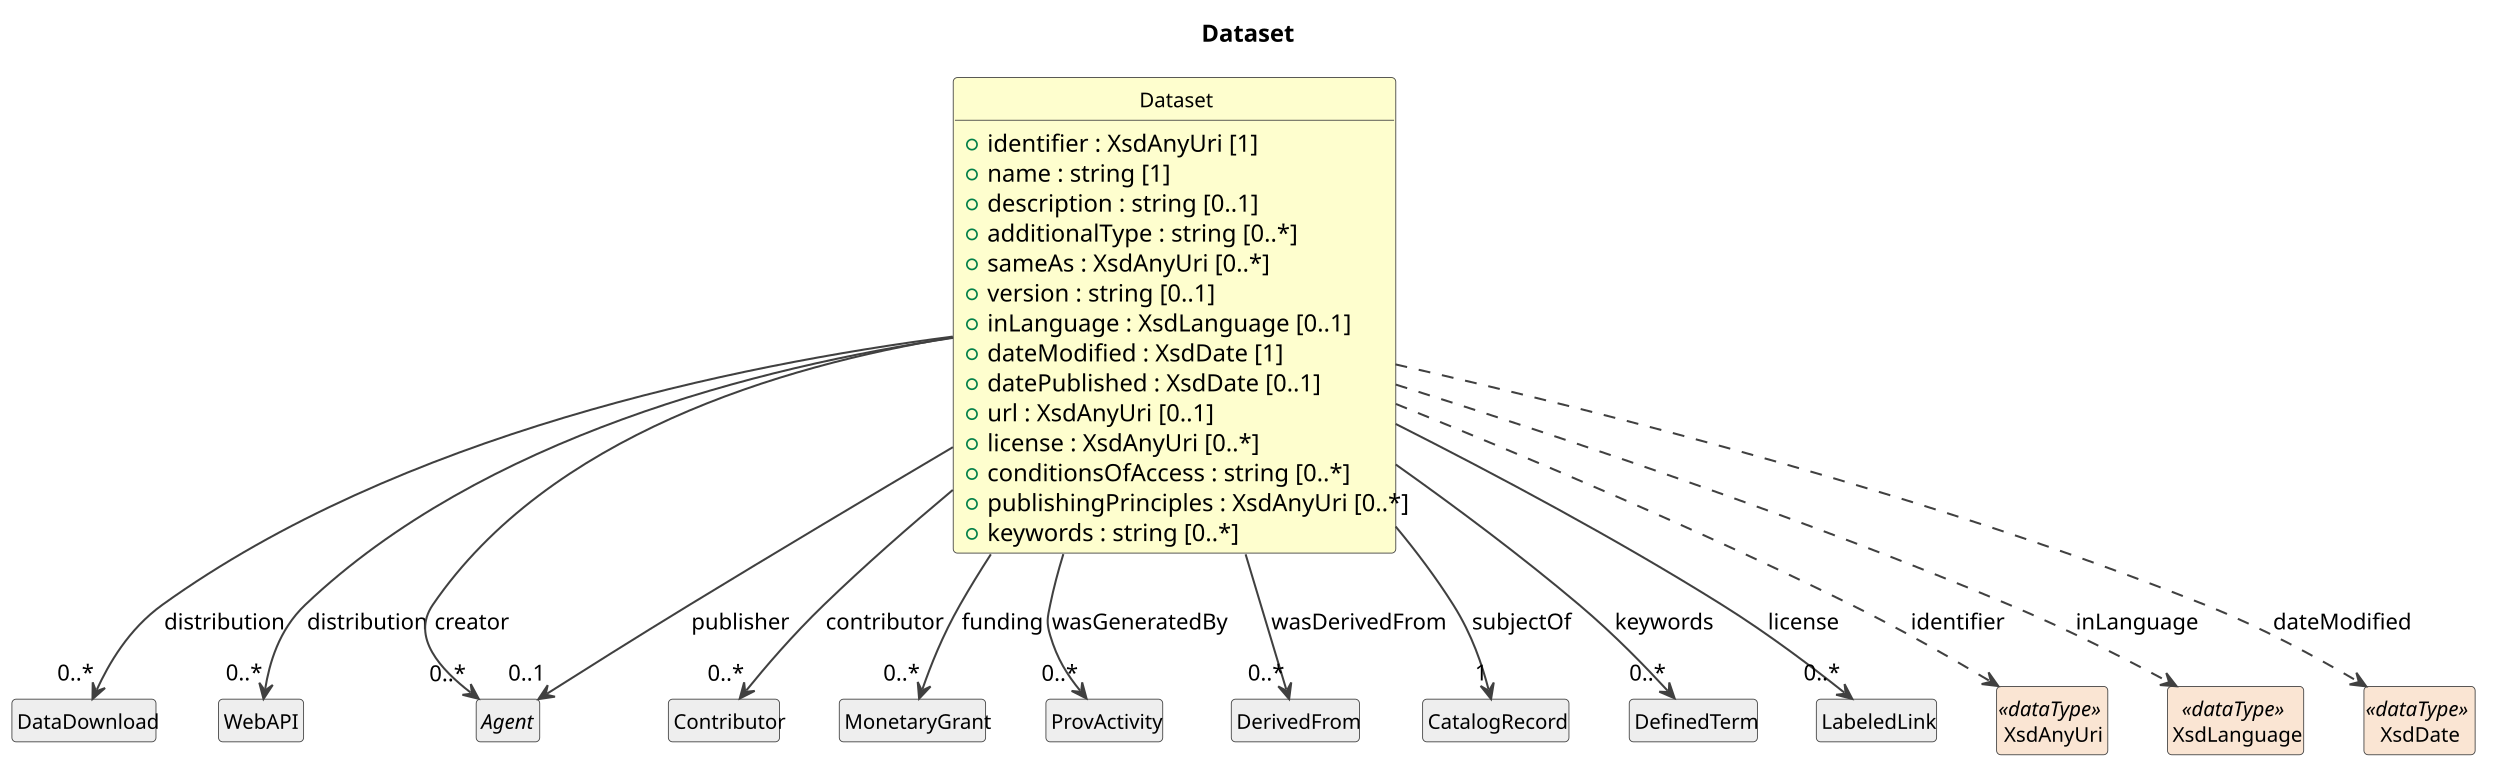
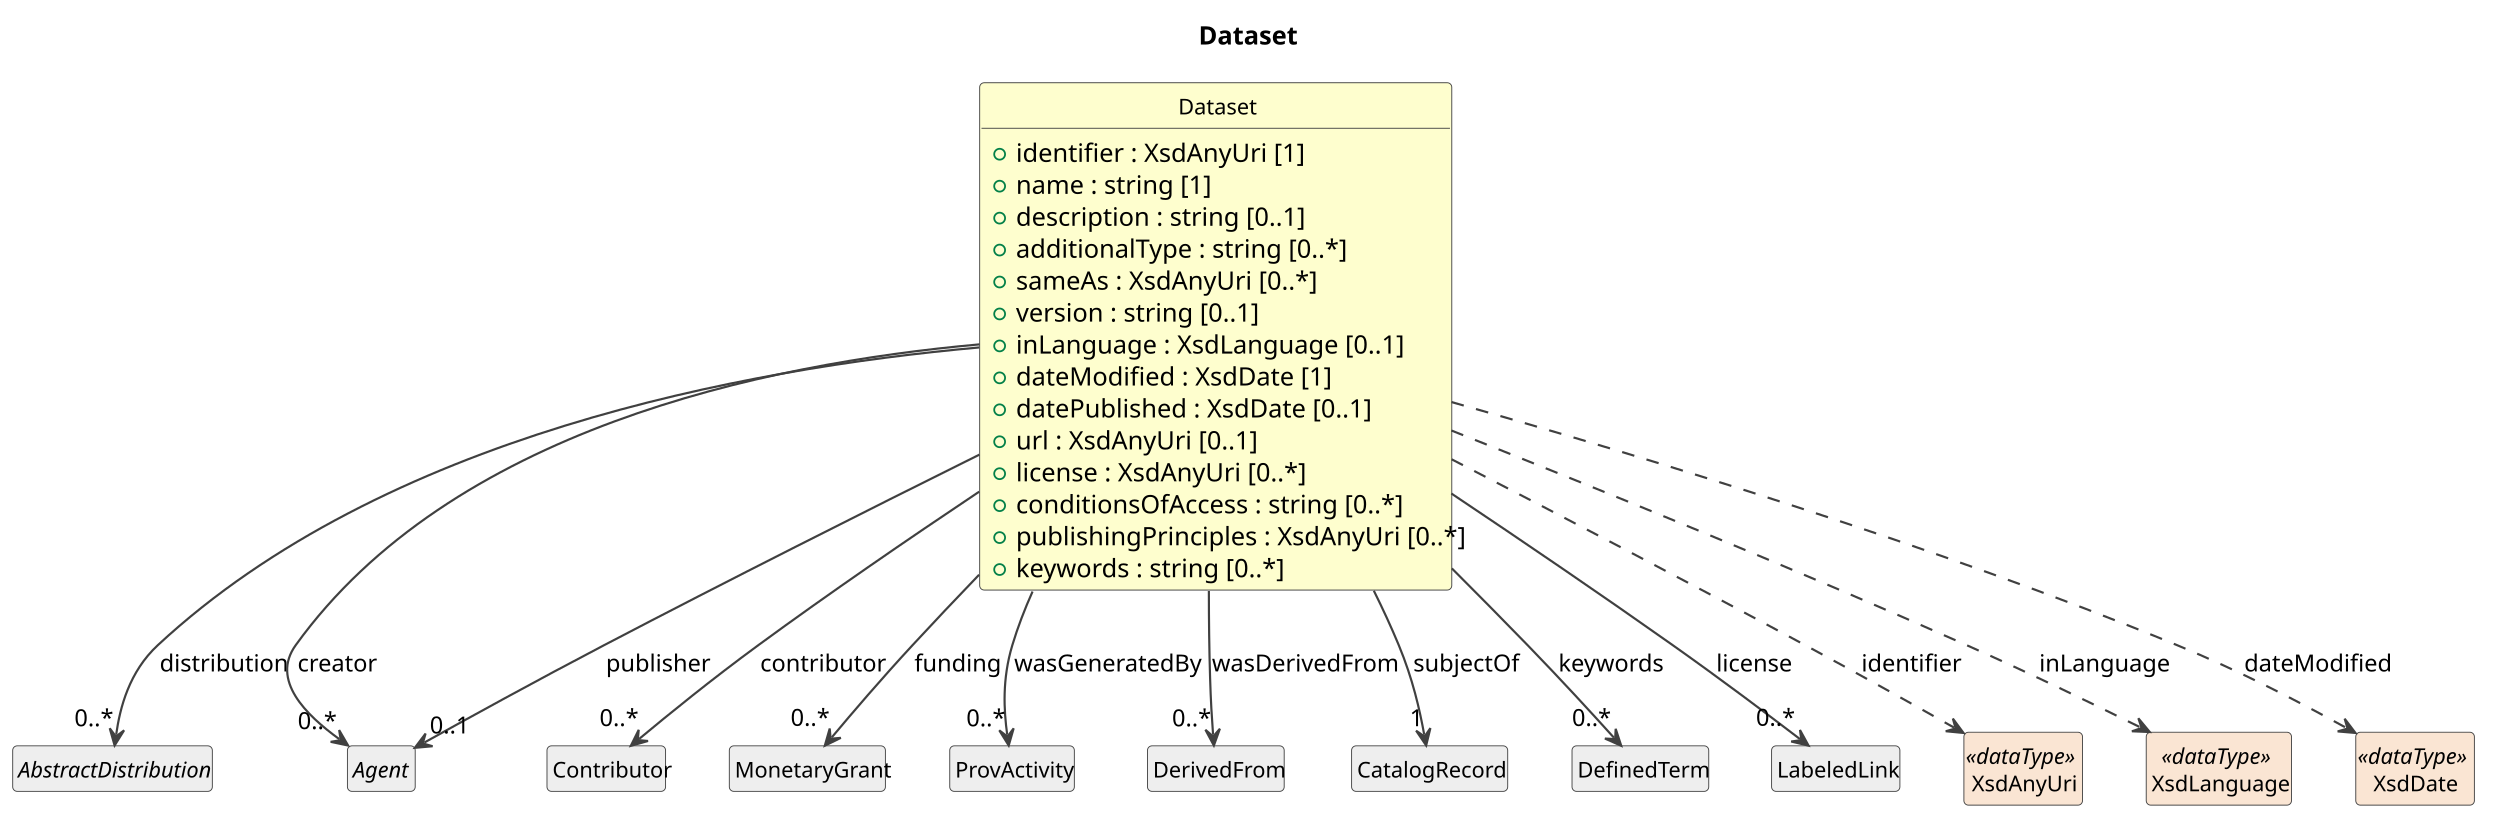
- <svg xmlns="http://www.w3.org/2000/svg" contentStyleType="text/css" data-diagram-type="CLASS" height="457px" preserveAspectRatio="none" style="width:1470px;height:457px;background:#FFFFFF;" version="1.1" viewBox="0 0 1470 457" width="1470px" zoomAndPan="magnify">
+ <svg xmlns="http://www.w3.org/2000/svg" contentStyleType="text/css" data-diagram-type="CLASS" height="457px" preserveAspectRatio="none" style="width:1378px;height:457px;background:#FFFFFF;" version="1.1" viewBox="0 0 1378 457" width="1378px" zoomAndPan="magnify">
  <defs />
  <g>
    <g class="title" data-source-line="1">
-       <text fill="#000000" font-family="sans-serif" font-size="14" font-weight="700" lengthAdjust="spacing" textLength="50.579" x="706.401" y="24.533">Dataset</text>
+       <text fill="#000000" font-family="sans-serif" font-size="14" font-weight="700" lengthAdjust="spacing" textLength="50.579" x="660.651" y="24.533">Dataset</text>
    </g>
    <g class="entity" data-qualified-name="Dataset" data-source-line="12" id="ent0002">
-       <rect fill="#FEFECE" height="279.625" rx="2.5" ry="2.5" style="stroke:#404040;stroke-width:0.5;" width="260.22" x="560.5" y="45.609" />
-       <text fill="#000000" font-family="sans-serif" font-size="12" lengthAdjust="spacing" textLength="41.355" x="669.932" y="63.066">Dataset</text>
-       <line style="stroke:#404040;stroke-width:0.5;" x1="561.5" x2="819.72" y1="70.703" y2="70.703" />
+       <rect fill="#FEFECE" height="279.625" rx="2.5" ry="2.5" style="stroke:#404040;stroke-width:0.5;" width="260.22" x="540" y="45.609" />
+       <text fill="#000000" font-family="sans-serif" font-size="12" lengthAdjust="spacing" textLength="41.355" x="649.432" y="63.066">Dataset</text>
+       <line style="stroke:#404040;stroke-width:0.5;" x1="541" x2="799.22" y1="70.703" y2="70.703" />
      <g data-visibility-modifier="PUBLIC_FIELD">
-         <ellipse cx="571.5" cy="85.008" fill="none" rx="3" ry="3" style="stroke:#038048;stroke-width:1;" />
+         <ellipse cx="551" cy="85.008" fill="none" rx="3" ry="3" style="stroke:#038048;stroke-width:1;" />
      </g>
-       <text fill="#000000" font-family="sans-serif" font-size="14" lengthAdjust="spacing" textLength="150.172" x="580.5" y="89.236">identifier : XsdAnyUri [1]</text>
+       <text fill="#000000" font-family="sans-serif" font-size="14" lengthAdjust="spacing" textLength="150.172" x="560" y="89.236">identifier : XsdAnyUri [1]</text>
      <g data-visibility-modifier="PUBLIC_FIELD">
-         <ellipse cx="571.5" cy="102.617" fill="none" rx="3" ry="3" style="stroke:#038048;stroke-width:1;" />
+         <ellipse cx="551" cy="102.617" fill="none" rx="3" ry="3" style="stroke:#038048;stroke-width:1;" />
      </g>
-       <text fill="#000000" font-family="sans-serif" font-size="14" lengthAdjust="spacing" textLength="100.379" x="580.5" y="106.846">name : string [1]</text>
+       <text fill="#000000" font-family="sans-serif" font-size="14" lengthAdjust="spacing" textLength="100.379" x="560" y="106.846">name : string [1]</text>
      <g data-visibility-modifier="PUBLIC_FIELD">
-         <ellipse cx="571.5" cy="120.227" fill="none" rx="3" ry="3" style="stroke:#038048;stroke-width:1;" />
+         <ellipse cx="551" cy="120.227" fill="none" rx="3" ry="3" style="stroke:#038048;stroke-width:1;" />
      </g>
-       <text fill="#000000" font-family="sans-serif" font-size="14" lengthAdjust="spacing" textLength="148.627" x="580.5" y="124.455">description : string [0..1]</text>
+       <text fill="#000000" font-family="sans-serif" font-size="14" lengthAdjust="spacing" textLength="148.627" x="560" y="124.455">description : string [0..1]</text>
      <g data-visibility-modifier="PUBLIC_FIELD">
-         <ellipse cx="571.5" cy="137.836" fill="none" rx="3" ry="3" style="stroke:#038048;stroke-width:1;" />
+         <ellipse cx="551" cy="137.836" fill="none" rx="3" ry="3" style="stroke:#038048;stroke-width:1;" />
      </g>
-       <text fill="#000000" font-family="sans-serif" font-size="14" lengthAdjust="spacing" textLength="169.648" x="580.5" y="142.065">additionalType : string [0..*]</text>
+       <text fill="#000000" font-family="sans-serif" font-size="14" lengthAdjust="spacing" textLength="169.648" x="560" y="142.065">additionalType : string [0..*]</text>
      <g data-visibility-modifier="PUBLIC_FIELD">
-         <ellipse cx="571.5" cy="155.445" fill="none" rx="3" ry="3" style="stroke:#038048;stroke-width:1;" />
+         <ellipse cx="551" cy="155.445" fill="none" rx="3" ry="3" style="stroke:#038048;stroke-width:1;" />
      </g>
-       <text fill="#000000" font-family="sans-serif" font-size="14" lengthAdjust="spacing" textLength="161.055" x="580.5" y="159.674">sameAs : XsdAnyUri [0..*]</text>
+       <text fill="#000000" font-family="sans-serif" font-size="14" lengthAdjust="spacing" textLength="161.055" x="560" y="159.674">sameAs : XsdAnyUri [0..*]</text>
      <g data-visibility-modifier="PUBLIC_FIELD">
-         <ellipse cx="571.5" cy="173.055" fill="none" rx="3" ry="3" style="stroke:#038048;stroke-width:1;" />
+         <ellipse cx="551" cy="173.055" fill="none" rx="3" ry="3" style="stroke:#038048;stroke-width:1;" />
      </g>
-       <text fill="#000000" font-family="sans-serif" font-size="14" lengthAdjust="spacing" textLength="126.055" x="580.5" y="177.283">version : string [0..1]</text>
+       <text fill="#000000" font-family="sans-serif" font-size="14" lengthAdjust="spacing" textLength="126.055" x="560" y="177.283">version : string [0..1]</text>
      <g data-visibility-modifier="PUBLIC_FIELD">
-         <ellipse cx="571.5" cy="190.664" fill="none" rx="3" ry="3" style="stroke:#038048;stroke-width:1;" />
+         <ellipse cx="551" cy="190.664" fill="none" rx="3" ry="3" style="stroke:#038048;stroke-width:1;" />
      </g>
-       <text fill="#000000" font-family="sans-serif" font-size="14" lengthAdjust="spacing" textLength="206.288" x="580.5" y="194.893">inLanguage : XsdLanguage [0..1]</text>
+       <text fill="#000000" font-family="sans-serif" font-size="14" lengthAdjust="spacing" textLength="206.288" x="560" y="194.893">inLanguage : XsdLanguage [0..1]</text>
      <g data-visibility-modifier="PUBLIC_FIELD">
-         <ellipse cx="571.5" cy="208.273" fill="none" rx="3" ry="3" style="stroke:#038048;stroke-width:1;" />
+         <ellipse cx="551" cy="208.273" fill="none" rx="3" ry="3" style="stroke:#038048;stroke-width:1;" />
      </g>
-       <text fill="#000000" font-family="sans-serif" font-size="14" lengthAdjust="spacing" textLength="164.985" x="580.5" y="212.502">dateModified : XsdDate [1]</text>
+       <text fill="#000000" font-family="sans-serif" font-size="14" lengthAdjust="spacing" textLength="164.985" x="560" y="212.502">dateModified : XsdDate [1]</text>
      <g data-visibility-modifier="PUBLIC_FIELD">
-         <ellipse cx="571.5" cy="225.883" fill="none" rx="3" ry="3" style="stroke:#038048;stroke-width:1;" />
+         <ellipse cx="551" cy="225.883" fill="none" rx="3" ry="3" style="stroke:#038048;stroke-width:1;" />
      </g>
-       <text fill="#000000" font-family="sans-serif" font-size="14" lengthAdjust="spacing" textLength="189.123" x="580.5" y="230.111">datePublished : XsdDate [0..1]</text>
+       <text fill="#000000" font-family="sans-serif" font-size="14" lengthAdjust="spacing" textLength="189.123" x="560" y="230.111">datePublished : XsdDate [0..1]</text>
      <g data-visibility-modifier="PUBLIC_FIELD">
-         <ellipse cx="571.5" cy="243.492" fill="none" rx="3" ry="3" style="stroke:#038048;stroke-width:1;" />
+         <ellipse cx="551" cy="243.492" fill="none" rx="3" ry="3" style="stroke:#038048;stroke-width:1;" />
      </g>
-       <text fill="#000000" font-family="sans-serif" font-size="14" lengthAdjust="spacing" textLength="128.379" x="580.5" y="247.721">url : XsdAnyUri [0..1]</text>
+       <text fill="#000000" font-family="sans-serif" font-size="14" lengthAdjust="spacing" textLength="128.379" x="560" y="247.721">url : XsdAnyUri [0..1]</text>
      <g data-visibility-modifier="PUBLIC_FIELD">
-         <ellipse cx="571.5" cy="261.102" fill="none" rx="3" ry="3" style="stroke:#038048;stroke-width:1;" />
+         <ellipse cx="551" cy="261.102" fill="none" rx="3" ry="3" style="stroke:#038048;stroke-width:1;" />
      </g>
-       <text fill="#000000" font-family="sans-serif" font-size="14" lengthAdjust="spacing" textLength="154.061" x="580.5" y="265.33">license : XsdAnyUri [0..*]</text>
+       <text fill="#000000" font-family="sans-serif" font-size="14" lengthAdjust="spacing" textLength="154.061" x="560" y="265.33">license : XsdAnyUri [0..*]</text>
      <g data-visibility-modifier="PUBLIC_FIELD">
-         <ellipse cx="571.5" cy="278.711" fill="none" rx="3" ry="3" style="stroke:#038048;stroke-width:1;" />
+         <ellipse cx="551" cy="278.711" fill="none" rx="3" ry="3" style="stroke:#038048;stroke-width:1;" />
      </g>
-       <text fill="#000000" font-family="sans-serif" font-size="14" lengthAdjust="spacing" textLength="201.53" x="580.5" y="282.94">conditionsOfAccess : string [0..*]</text>
+       <text fill="#000000" font-family="sans-serif" font-size="14" lengthAdjust="spacing" textLength="201.53" x="560" y="282.94">conditionsOfAccess : string [0..*]</text>
      <g data-visibility-modifier="PUBLIC_FIELD">
-         <ellipse cx="571.5" cy="296.32" fill="none" rx="3" ry="3" style="stroke:#038048;stroke-width:1;" />
+         <ellipse cx="551" cy="296.32" fill="none" rx="3" ry="3" style="stroke:#038048;stroke-width:1;" />
      </g>
-       <text fill="#000000" font-family="sans-serif" font-size="14" lengthAdjust="spacing" textLength="234.22" x="580.5" y="300.549">publishingPrinciples : XsdAnyUri [0..*]</text>
+       <text fill="#000000" font-family="sans-serif" font-size="14" lengthAdjust="spacing" textLength="234.22" x="560" y="300.549">publishingPrinciples : XsdAnyUri [0..*]</text>
      <g data-visibility-modifier="PUBLIC_FIELD">
-         <ellipse cx="571.5" cy="313.93" fill="none" rx="3" ry="3" style="stroke:#038048;stroke-width:1;" />
+         <ellipse cx="551" cy="313.93" fill="none" rx="3" ry="3" style="stroke:#038048;stroke-width:1;" />
      </g>
-       <text fill="#000000" font-family="sans-serif" font-size="14" lengthAdjust="spacing" textLength="137.717" x="580.5" y="318.158">keywords : string [0..*]</text>
+       <text fill="#000000" font-family="sans-serif" font-size="14" lengthAdjust="spacing" textLength="137.717" x="560" y="318.158">keywords : string [0..*]</text>
    </g>
-     <g class="entity" data-qualified-name="DataDownload" data-source-line="28" id="ent0003">
-       <rect fill="#EEEEEE" height="25.094" rx="2.5" ry="2.5" style="stroke:#404040;stroke-width:0.5;" width="84.715" x="7" y="411.109" />
-       <text fill="#000000" font-family="sans-serif" font-size="12" lengthAdjust="spacing" textLength="78.715" x="10" y="428.566">DataDownload</text>
+     <g class="entity" data-qualified-name="AbstractDistribution" data-source-line="28" id="ent0003">
+       <rect fill="#EEEEEE" height="25.094" rx="2.5" ry="2.5" style="stroke:#404040;stroke-width:0.5;" width="110.039" x="7" y="411.109" />
+       <text fill="#000000" font-family="sans-serif" font-size="12" font-style="italic" lengthAdjust="spacing" textLength="104.039" x="10" y="428.566">AbstractDistribution</text>
    </g>
-     <g class="entity" data-qualified-name="WebAPI" data-source-line="30" id="ent0005">
-       <rect fill="#EEEEEE" height="25.094" rx="2.5" ry="2.5" style="stroke:#404040;stroke-width:0.5;" width="50.016" x="128.5" y="411.109" />
-       <text fill="#000000" font-family="sans-serif" font-size="12" lengthAdjust="spacing" textLength="44.016" x="131.5" y="428.566">WebAPI</text>
+     <g class="entity" data-qualified-name="Agent" data-source-line="30" id="ent0005">
+       <rect fill="#EEEEEE" height="25.094" rx="2.5" ry="2.5" style="stroke:#404040;stroke-width:0.5;" width="37.359" x="191.5" y="411.109" />
+       <text fill="#000000" font-family="sans-serif" font-size="12" font-style="italic" lengthAdjust="spacing" textLength="31.359" x="194.5" y="428.566">Agent</text>
    </g>
-     <g class="entity" data-qualified-name="Agent" data-source-line="32" id="ent0007">
-       <rect fill="#EEEEEE" height="25.094" rx="2.5" ry="2.5" style="stroke:#404040;stroke-width:0.5;" width="37.359" x="280" y="411.109" />
-       <text fill="#000000" font-family="sans-serif" font-size="12" font-style="italic" lengthAdjust="spacing" textLength="31.359" x="283" y="428.566">Agent</text>
+     <g class="entity" data-qualified-name="Contributor" data-source-line="32" id="ent0007">
+       <rect fill="#EEEEEE" height="25.094" rx="2.5" ry="2.5" style="stroke:#404040;stroke-width:0.5;" width="65.361" x="301.5" y="411.109" />
+       <text fill="#000000" font-family="sans-serif" font-size="12" lengthAdjust="spacing" textLength="59.361" x="304.5" y="428.566">Contributor</text>
    </g>
-     <g class="entity" data-qualified-name="Contributor" data-source-line="34" id="ent0009">
-       <rect fill="#EEEEEE" height="25.094" rx="2.5" ry="2.5" style="stroke:#404040;stroke-width:0.5;" width="65.361" x="393" y="411.109" />
-       <text fill="#000000" font-family="sans-serif" font-size="12" lengthAdjust="spacing" textLength="59.361" x="396" y="428.566">Contributor</text>
+     <g class="entity" data-qualified-name="MonetaryGrant" data-source-line="35" id="ent0010">
+       <rect fill="#EEEEEE" height="25.094" rx="2.5" ry="2.5" style="stroke:#404040;stroke-width:0.5;" width="86.033" x="402" y="411.109" />
+       <text fill="#000000" font-family="sans-serif" font-size="12" lengthAdjust="spacing" textLength="80.033" x="405" y="428.566">MonetaryGrant</text>
    </g>
-     <g class="entity" data-qualified-name="MonetaryGrant" data-source-line="37" id="ent0012">
-       <rect fill="#EEEEEE" height="25.094" rx="2.5" ry="2.5" style="stroke:#404040;stroke-width:0.5;" width="86.033" x="493.5" y="411.109" />
-       <text fill="#000000" font-family="sans-serif" font-size="12" lengthAdjust="spacing" textLength="80.033" x="496.5" y="428.566">MonetaryGrant</text>
+     <g class="entity" data-qualified-name="ProvActivity" data-source-line="37" id="ent0012">
+       <rect fill="#EEEEEE" height="25.094" rx="2.5" ry="2.5" style="stroke:#404040;stroke-width:0.5;" width="68.678" x="523.5" y="411.109" />
+       <text fill="#000000" font-family="sans-serif" font-size="12" lengthAdjust="spacing" textLength="62.678" x="526.5" y="428.566">ProvActivity</text>
    </g>
-     <g class="entity" data-qualified-name="ProvActivity" data-source-line="39" id="ent0014">
-       <rect fill="#EEEEEE" height="25.094" rx="2.5" ry="2.5" style="stroke:#404040;stroke-width:0.5;" width="68.678" x="615" y="411.109" />
-       <text fill="#000000" font-family="sans-serif" font-size="12" lengthAdjust="spacing" textLength="62.678" x="618" y="428.566">ProvActivity</text>
+     <g class="entity" data-qualified-name="DerivedFrom" data-source-line="39" id="ent0014">
+       <rect fill="#EEEEEE" height="25.094" rx="2.5" ry="2.5" style="stroke:#404040;stroke-width:0.5;" width="75.346" x="632.5" y="411.109" />
+       <text fill="#000000" font-family="sans-serif" font-size="12" lengthAdjust="spacing" textLength="69.346" x="635.5" y="428.566">DerivedFrom</text>
    </g>
-     <g class="entity" data-qualified-name="DerivedFrom" data-source-line="41" id="ent0016">
-       <rect fill="#EEEEEE" height="25.094" rx="2.5" ry="2.5" style="stroke:#404040;stroke-width:0.5;" width="75.346" x="724" y="411.109" />
-       <text fill="#000000" font-family="sans-serif" font-size="12" lengthAdjust="spacing" textLength="69.346" x="727" y="428.566">DerivedFrom</text>
+     <g class="entity" data-qualified-name="CatalogRecord" data-source-line="41" id="ent0016">
+       <rect fill="#EEEEEE" height="25.094" rx="2.5" ry="2.5" style="stroke:#404040;stroke-width:0.5;" width="86.045" x="745" y="411.109" />
+       <text fill="#000000" font-family="sans-serif" font-size="12" lengthAdjust="spacing" textLength="80.045" x="748" y="428.566">CatalogRecord</text>
    </g>
-     <g class="entity" data-qualified-name="CatalogRecord" data-source-line="43" id="ent0018">
-       <rect fill="#EEEEEE" height="25.094" rx="2.5" ry="2.5" style="stroke:#404040;stroke-width:0.5;" width="86.045" x="836.5" y="411.109" />
-       <text fill="#000000" font-family="sans-serif" font-size="12" lengthAdjust="spacing" textLength="80.045" x="839.5" y="428.566">CatalogRecord</text>
+     <g class="entity" data-qualified-name="DefinedTerm" data-source-line="43" id="ent0018">
+       <rect fill="#EEEEEE" height="25.094" rx="2.5" ry="2.5" style="stroke:#404040;stroke-width:0.5;" width="75.357" x="866.5" y="411.109" />
+       <text fill="#000000" font-family="sans-serif" font-size="12" lengthAdjust="spacing" textLength="69.357" x="869.5" y="428.566">DefinedTerm</text>
    </g>
-     <g class="entity" data-qualified-name="DefinedTerm" data-source-line="45" id="ent0020">
-       <rect fill="#EEEEEE" height="25.094" rx="2.5" ry="2.5" style="stroke:#404040;stroke-width:0.5;" width="75.357" x="958" y="411.109" />
-       <text fill="#000000" font-family="sans-serif" font-size="12" lengthAdjust="spacing" textLength="69.357" x="961" y="428.566">DefinedTerm</text>
+     <g class="entity" data-qualified-name="LabeledLink" data-source-line="45" id="ent0020">
+       <rect fill="#EEEEEE" height="25.094" rx="2.5" ry="2.5" style="stroke:#404040;stroke-width:0.5;" width="70.723" x="976.5" y="411.109" />
+       <text fill="#000000" font-family="sans-serif" font-size="12" lengthAdjust="spacing" textLength="64.723" x="979.5" y="428.566">LabeledLink</text>
    </g>
-     <g class="entity" data-qualified-name="LabeledLink" data-source-line="47" id="ent0022">
-       <rect fill="#EEEEEE" height="25.094" rx="2.5" ry="2.5" style="stroke:#404040;stroke-width:0.5;" width="70.723" x="1068" y="411.109" />
-       <text fill="#000000" font-family="sans-serif" font-size="12" lengthAdjust="spacing" textLength="64.723" x="1071" y="428.566">LabeledLink</text>
+     <g class="entity" data-qualified-name="XsdAnyUri" data-source-line="47" id="ent0022">
+       <rect fill="#FAE5D3" height="40.188" rx="2.5" ry="2.5" style="stroke:#404040;stroke-width:0.5;" width="65.381" x="1082.5" y="403.609" />
+       <text fill="#000000" font-family="sans-serif" font-size="12" font-style="italic" lengthAdjust="spacing" textLength="63.381" x="1083.5" y="421.066">«dataType»</text>
+       <text fill="#000000" font-family="sans-serif" font-size="12" lengthAdjust="spacing" textLength="56.684" x="1086.849" y="436.16">XsdAnyUri</text>
    </g>
-     <g class="entity" data-qualified-name="XsdAnyUri" data-source-line="49" id="ent0024">
-       <rect fill="#FAE5D3" height="40.188" rx="2.5" ry="2.5" style="stroke:#404040;stroke-width:0.5;" width="65.381" x="1174" y="403.609" />
-       <text fill="#000000" font-family="sans-serif" font-size="12" font-style="italic" lengthAdjust="spacing" textLength="63.381" x="1175" y="421.066">«dataType»</text>
-       <text fill="#000000" font-family="sans-serif" font-size="12" lengthAdjust="spacing" textLength="56.684" x="1178.349" y="436.16">XsdAnyUri</text>
+     <g class="entity" data-qualified-name="XsdLanguage" data-source-line="49" id="ent0024">
+       <rect fill="#FAE5D3" height="40.188" rx="2.5" ry="2.5" style="stroke:#404040;stroke-width:0.5;" width="80.068" x="1183" y="403.609" />
+       <text fill="#000000" font-family="sans-serif" font-size="12" font-style="italic" lengthAdjust="spacing" textLength="63.381" x="1191.344" y="421.066">«dataType»</text>
+       <text fill="#000000" font-family="sans-serif" font-size="12" lengthAdjust="spacing" textLength="74.068" x="1186" y="436.16">XsdLanguage</text>
    </g>
-     <g class="entity" data-qualified-name="XsdLanguage" data-source-line="51" id="ent0026">
-       <rect fill="#FAE5D3" height="40.188" rx="2.5" ry="2.5" style="stroke:#404040;stroke-width:0.5;" width="80.068" x="1274.5" y="403.609" />
-       <text fill="#000000" font-family="sans-serif" font-size="12" font-style="italic" lengthAdjust="spacing" textLength="63.381" x="1282.844" y="421.066">«dataType»</text>
-       <text fill="#000000" font-family="sans-serif" font-size="12" lengthAdjust="spacing" textLength="74.068" x="1277.5" y="436.16">XsdLanguage</text>
-     </g>
-     <g class="entity" data-qualified-name="XsdDate" data-source-line="53" id="ent0028">
-       <rect fill="#FAE5D3" height="40.188" rx="2.5" ry="2.5" style="stroke:#404040;stroke-width:0.5;" width="65.381" x="1390" y="403.609" />
-       <text fill="#000000" font-family="sans-serif" font-size="12" font-style="italic" lengthAdjust="spacing" textLength="63.381" x="1391" y="421.066">«dataType»</text>
-       <text fill="#000000" font-family="sans-serif" font-size="12" lengthAdjust="spacing" textLength="46.025" x="1399.678" y="436.16">XsdDate</text>
+     <g class="entity" data-qualified-name="XsdDate" data-source-line="51" id="ent0026">
+       <rect fill="#FAE5D3" height="40.188" rx="2.5" ry="2.5" style="stroke:#404040;stroke-width:0.5;" width="65.381" x="1298.5" y="403.609" />
+       <text fill="#000000" font-family="sans-serif" font-size="12" font-style="italic" lengthAdjust="spacing" textLength="63.381" x="1299.5" y="421.066">«dataType»</text>
+       <text fill="#000000" font-family="sans-serif" font-size="12" lengthAdjust="spacing" textLength="46.025" x="1308.178" y="436.16">XsdDate</text>
    </g>
    <g class="link" data-entity-1="ent0002" data-entity-2="ent0003" data-link-type="dependency" data-source-line="29" id="lnk4">
-       <path codeLine="29" d="M560.2,197.909 C431.65,214.609 234.72,255.599 95.5,355.609 C75.45,370.019 63.824,390.591 56.894,405.611" fill="none" id="Dataset-to-DataDownload" style="stroke:#404040;stroke-width:1.2;" />
-       <polygon fill="#404040" points="54.38,411.059,61.782,404.563,56.475,406.519,54.518,401.212,54.38,411.059" style="stroke:#404040;stroke-width:1.2;" />
-       <text fill="#000000" font-family="sans-serif" font-size="13" lengthAdjust="spacing" textLength="62.867" x="96.5" y="370.104">distribution</text>
-       <text fill="#000000" font-family="sans-serif" font-size="13" lengthAdjust="spacing" textLength="19.513" x="33.639" y="400.131">0..*</text>
+       <path codeLine="29" d="M539.81,191.509 C409.6,203.179 211.29,240.309 87,355.609 C71.16,370.299 66.143,390.029 64.023,404.969" fill="none" id="Dataset-to-AbstractDistribution" style="stroke:#404040;stroke-width:1.2;" />
+       <polygon fill="#404040" points="63.18,410.909,68.405,402.561,63.883,405.959,60.484,401.437,63.18,410.909" style="stroke:#404040;stroke-width:1.2;" />
+       <text fill="#000000" font-family="sans-serif" font-size="13" lengthAdjust="spacing" textLength="62.867" x="88" y="370.104">distribution</text>
+       <text fill="#000000" font-family="sans-serif" font-size="13" lengthAdjust="spacing" textLength="19.513" x="40.997" y="400.305">0..*</text>
    </g>
    <g class="link" data-entity-1="ent0002" data-entity-2="ent0005" data-link-type="dependency" data-source-line="31" id="lnk6">
-       <path codeLine="31" d="M560.34,198.669 C446.47,215.719 283.46,256.799 179.5,355.609 C163.76,370.569 158.391,390.22 155.931,405.07" fill="none" id="Dataset-to-WebAPI" style="stroke:#404040;stroke-width:1.2;" />
-       <polygon fill="#404040" points="154.95,410.989,160.367,402.764,155.767,406.057,152.475,401.457,154.95,410.989" style="stroke:#404040;stroke-width:1.2;" />
-       <text fill="#000000" font-family="sans-serif" font-size="13" lengthAdjust="spacing" textLength="62.867" x="180.5" y="370.104">distribution</text>
-       <text fill="#000000" font-family="sans-serif" font-size="13" lengthAdjust="spacing" textLength="19.513" x="132.732" y="400.032">0..*</text>
+       <path codeLine="31" d="M539.96,189.809 C420.11,200.529 248.31,237.249 163,355.609 C149.13,374.859 168.491,393.99 187.021,407.41" fill="none" id="Dataset-to-Agent" style="stroke:#404040;stroke-width:1.2;" />
+       <polygon fill="#404040" points="191.88,410.929,186.937,402.411,187.831,407.997,182.245,408.89,191.88,410.929" style="stroke:#404040;stroke-width:1.2;" />
+       <text fill="#000000" font-family="sans-serif" font-size="13" lengthAdjust="spacing" textLength="40.46" x="164" y="370.104">creator</text>
+       <text fill="#000000" font-family="sans-serif" font-size="13" lengthAdjust="spacing" textLength="19.513" x="164.101" y="401.874">0..*</text>
+     </g>
+     <g class="link" data-entity-1="ent0002" data-entity-2="ent0005" data-link-type="dependency" data-source-line="34" id="lnk9">
+       <path codeLine="34" d="M539.85,250.589 C477.08,281.779 400.86,320.129 333,355.609 C295.72,375.099 257.904,395.934 233.894,409.284" fill="none" id="Dataset-to-Agent-1" style="stroke:#404040;stroke-width:1.2;" />
+       <polygon fill="#404040" points="228.65,412.199,238.46,411.322,233.02,409.77,234.572,404.33,228.65,412.199" style="stroke:#404040;stroke-width:1.2;" />
+       <text fill="#000000" font-family="sans-serif" font-size="13" lengthAdjust="spacing" textLength="52.755" x="334" y="370.104">publisher</text>
+       <text fill="#000000" font-family="sans-serif" font-size="13" lengthAdjust="spacing" textLength="21.684" x="236.894" y="404.272">0..1</text>
    </g>
    <g class="link" data-entity-1="ent0002" data-entity-2="ent0007" data-link-type="dependency" data-source-line="33" id="lnk8">
-       <path codeLine="33" d="M560.46,198.369 C458.42,215.209 322.62,256.149 254.5,355.609 C241.37,374.779 259.344,393.779 276.734,407.229" fill="none" id="Dataset-to-Agent" style="stroke:#404040;stroke-width:1.2;" />
-       <polygon fill="#404040" points="281.48,410.899,276.808,402.229,277.525,407.84,271.914,408.557,281.48,410.899" style="stroke:#404040;stroke-width:1.2;" />
-       <text fill="#000000" font-family="sans-serif" font-size="13" lengthAdjust="spacing" textLength="40.46" x="255.5" y="370.104">creator</text>
-       <text fill="#000000" font-family="sans-serif" font-size="13" lengthAdjust="spacing" textLength="19.513" x="252.399" y="400.548">0..*</text>
+       <path codeLine="33" d="M539.74,270.999 C500.17,297.429 456.89,327.129 418,355.609 C392.56,374.229 368.713,393.633 352.313,407.273" fill="none" id="Dataset-to-Contributor" style="stroke:#404040;stroke-width:1.2;" />
+       <polygon fill="#404040" points="347.7,411.109,357.177,408.43,351.544,407.912,352.062,402.279,347.7,411.109" style="stroke:#404040;stroke-width:1.2;" />
+       <text fill="#000000" font-family="sans-serif" font-size="13" lengthAdjust="spacing" textLength="61.42" x="419" y="370.104">contributor</text>
+       <text fill="#000000" font-family="sans-serif" font-size="13" lengthAdjust="spacing" textLength="19.513" x="330.464" y="400.201">0..*</text>
    </g>
-     <g class="link" data-entity-1="ent0002" data-entity-2="ent0007" data-link-type="dependency" data-source-line="36" id="lnk11">
-       <path codeLine="36" d="M560.29,262.929 C511.57,291.719 455.85,324.919 405.5,355.609 C374.06,374.769 342.867,394.426 321.657,407.876" fill="none" id="Dataset-to-Agent-1" style="stroke:#404040;stroke-width:1.2;" />
-       <polygon fill="#404040" points="316.59,411.089,326.333,409.648,320.813,408.412,322.048,402.892,316.59,411.089" style="stroke:#404040;stroke-width:1.2;" />
-       <text fill="#000000" font-family="sans-serif" font-size="13" lengthAdjust="spacing" textLength="52.755" x="406.5" y="370.104">publisher</text>
-       <text fill="#000000" font-family="sans-serif" font-size="13" lengthAdjust="spacing" textLength="21.684" x="298.788" y="400.173">0..1</text>
-     </g>
-     <g class="link" data-entity-1="ent0002" data-entity-2="ent0009" data-link-type="dependency" data-source-line="35" id="lnk10">
-       <path codeLine="35" d="M560.26,288.079 C534.49,309.639 508.13,332.799 484.5,355.609 C465.77,373.699 449.995,392.244 438.765,406.054" fill="none" id="Dataset-to-Contributor" style="stroke:#404040;stroke-width:1.2;" />
-       <polygon fill="#404040" points="434.98,410.709,443.762,406.25,438.135,406.83,437.555,401.203,434.98,410.709" style="stroke:#404040;stroke-width:1.2;" />
-       <text fill="#000000" font-family="sans-serif" font-size="13" lengthAdjust="spacing" textLength="61.42" x="485.5" y="370.104">contributor</text>
-       <text fill="#000000" font-family="sans-serif" font-size="13" lengthAdjust="spacing" textLength="19.513" x="416.001" y="400.286">0..*</text>
+     <g class="link" data-entity-1="ent0002" data-entity-2="ent0010" data-link-type="dependency" data-source-line="36" id="lnk11">
+       <path codeLine="36" d="M539.67,316.799 C527.16,329.799 514.76,342.889 503,355.609 C485.45,374.579 469.802,392.909 458.482,406.429" fill="none" id="Dataset-to-MonetaryGrant" style="stroke:#404040;stroke-width:1.2;" />
+       <polygon fill="#404040" points="454.63,411.029,463.475,406.697,457.84,407.196,457.341,401.561,454.63,411.029" style="stroke:#404040;stroke-width:1.2;" />
+       <text fill="#000000" font-family="sans-serif" font-size="13" lengthAdjust="spacing" textLength="42.65" x="504" y="370.104">funding</text>
+       <text fill="#000000" font-family="sans-serif" font-size="13" lengthAdjust="spacing" textLength="19.513" x="435.783" y="400.088">0..*</text>
    </g>
    <g class="link" data-entity-1="ent0002" data-entity-2="ent0012" data-link-type="dependency" data-source-line="38" id="lnk13">
-       <path codeLine="38" d="M582.62,325.939 C576.23,335.809 570.12,345.749 564.5,355.609 C554.01,374.009 547.213,391.446 542.413,405.156" fill="none" id="Dataset-to-MonetaryGrant" style="stroke:#404040;stroke-width:1.2;" />
-       <polygon fill="#404040" points="540.43,410.819,547.179,403.647,542.082,406.1,539.629,401.003,540.43,410.819" style="stroke:#404040;stroke-width:1.2;" />
-       <text fill="#000000" font-family="sans-serif" font-size="13" lengthAdjust="spacing" textLength="42.65" x="565.5" y="370.104">funding</text>
-       <text fill="#000000" font-family="sans-serif" font-size="13" lengthAdjust="spacing" textLength="19.513" x="519.331" y="400.179">0..*</text>
+       <path codeLine="38" d="M569.15,326.049 C564.79,335.769 561,345.669 558,355.609 C552.36,374.319 553.298,391.386 555.178,404.986" fill="none" id="Dataset-to-ProvActivity" style="stroke:#404040;stroke-width:1.2;" />
+       <polygon fill="#404040" points="556,410.929,558.73,401.466,555.315,405.976,550.805,402.562,556,410.929" style="stroke:#404040;stroke-width:1.2;" />
+       <text fill="#000000" font-family="sans-serif" font-size="13" lengthAdjust="spacing" textLength="99.722" x="559" y="370.104">wasGeneratedBy</text>
+       <text fill="#000000" font-family="sans-serif" font-size="13" lengthAdjust="spacing" textLength="19.513" x="532.636" y="400.332">0..*</text>
    </g>
    <g class="link" data-entity-1="ent0002" data-entity-2="ent0014" data-link-type="dependency" data-source-line="40" id="lnk15">
-       <path codeLine="40" d="M625.25,325.819 C622.18,335.759 619.54,345.749 617.5,355.609 C615.88,363.439 615.22,365.939 617.5,373.609 C621.67,387.629 627.495,396.724 635.096,406.074" fill="none" id="Dataset-to-ProvActivity" style="stroke:#404040;stroke-width:1.2;" />
-       <polygon fill="#404040" points="638.88,410.729,636.307,401.223,635.726,406.849,630.099,406.269,638.88,410.729" style="stroke:#404040;stroke-width:1.2;" />
-       <text fill="#000000" font-family="sans-serif" font-size="13" lengthAdjust="spacing" textLength="99.722" x="618.5" y="370.104">wasGeneratedBy</text>
-       <text fill="#000000" font-family="sans-serif" font-size="13" lengthAdjust="spacing" textLength="19.513" x="612.368" y="400.313">0..*</text>
+       <path codeLine="40" d="M666.33,325.749 C666.33,341.889 666.53,358.109 667,373.609 C667.39,386.389 667.91,395.026 668.64,404.955" fill="none" id="Dataset-to-DerivedFrom" style="stroke:#404040;stroke-width:1.2;" />
+       <polygon fill="#404040" points="669.08,410.939,672.409,401.67,668.713,405.953,664.431,402.257,669.08,410.939" style="stroke:#404040;stroke-width:1.2;" />
+       <text fill="#000000" font-family="sans-serif" font-size="13" lengthAdjust="spacing" textLength="98.243" x="668" y="370.104">wasDerivedFrom</text>
+       <text fill="#000000" font-family="sans-serif" font-size="13" lengthAdjust="spacing" textLength="19.513" x="646.01" y="400.346">0..*</text>
    </g>
    <g class="link" data-entity-1="ent0002" data-entity-2="ent0016" data-link-type="dependency" data-source-line="42" id="lnk17">
-       <path codeLine="42" d="M732.42,325.939 C743.1,361.469 751.262,388.574 756.292,405.303" fill="none" id="Dataset-to-DerivedFrom" style="stroke:#404040;stroke-width:1.2;" />
-       <polygon fill="#404040" points="758.02,411.049,759.259,401.279,756.58,406.261,751.598,403.582,758.02,411.049" style="stroke:#404040;stroke-width:1.2;" />
-       <text fill="#000000" font-family="sans-serif" font-size="13" lengthAdjust="spacing" textLength="98.243" x="747.5" y="370.104">wasDerivedFrom</text>
-       <text fill="#000000" font-family="sans-serif" font-size="13" lengthAdjust="spacing" textLength="19.513" x="733.7" y="400.117">0..*</text>
+       <path codeLine="42" d="M757.26,325.619 C762.23,335.609 766.87,345.669 771,355.609 C778.73,374.229 782.574,391.365 785.034,404.995" fill="none" id="Dataset-to-CatalogRecord" style="stroke:#404040;stroke-width:1.2;" />
+       <polygon fill="#404040" points="786.1,410.899,788.438,401.332,785.212,405.979,780.565,402.753,786.1,410.899" style="stroke:#404040;stroke-width:1.2;" />
+       <text fill="#000000" font-family="sans-serif" font-size="13" lengthAdjust="spacing" textLength="54.914" x="779" y="370.104">subjectOf</text>
+       <text fill="#000000" font-family="sans-serif" font-size="13" lengthAdjust="spacing" textLength="7.23" x="777.01" y="400.291">1</text>
    </g>
    <g class="link" data-entity-1="ent0002" data-entity-2="ent0018" data-link-type="dependency" data-source-line="44" id="lnk19">
-       <path codeLine="44" d="M820.64,309.599 C832.97,324.409 844.56,339.889 854.5,355.609 C865.78,373.449 871.577,391.336 875.227,405.246" fill="none" id="Dataset-to-CatalogRecord" style="stroke:#404040;stroke-width:1.2;" />
-       <polygon fill="#404040" points="876.75,411.049,878.335,401.329,875.481,406.213,870.597,403.359,876.75,411.049" style="stroke:#404040;stroke-width:1.2;" />
-       <text fill="#000000" font-family="sans-serif" font-size="13" lengthAdjust="spacing" textLength="54.914" x="865.5" y="370.104">subjectOf</text>
-       <text fill="#000000" font-family="sans-serif" font-size="13" lengthAdjust="spacing" textLength="7.23" x="867.21" y="400.117">1</text>
+       <path codeLine="44" d="M800.26,313.299 C814.44,327.479 828.59,341.789 842,355.609 C860.54,374.719 877.428,393.147 889.607,406.627" fill="none" id="Dataset-to-DefinedTerm" style="stroke:#404040;stroke-width:1.2;" />
+       <polygon fill="#404040" points="893.63,411.079,890.564,401.72,890.278,407.37,884.628,407.083,893.63,411.079" style="stroke:#404040;stroke-width:1.2;" />
+       <text fill="#000000" font-family="sans-serif" font-size="13" lengthAdjust="spacing" textLength="54.907" x="859" y="370.104">keywords</text>
+       <text fill="#000000" font-family="sans-serif" font-size="13" lengthAdjust="spacing" textLength="19.513" x="866.466" y="400.159">0..*</text>
    </g>
    <g class="link" data-entity-1="ent0002" data-entity-2="ent0020" data-link-type="dependency" data-source-line="46" id="lnk21">
-       <path codeLine="46" d="M820.69,273.119 C856.54,298.529 894.82,327.159 928.5,355.609 C949.61,373.439 967.802,392.319 980.612,406.209" fill="none" id="Dataset-to-DefinedTerm" style="stroke:#404040;stroke-width:1.2;" />
-       <polygon fill="#404040" points="984.68,410.619,981.519,401.292,981.29,406.944,975.638,406.715,984.68,410.619" style="stroke:#404040;stroke-width:1.2;" />
-       <text fill="#000000" font-family="sans-serif" font-size="13" lengthAdjust="spacing" textLength="54.907" x="949.5" y="370.104">keywords</text>
-       <text fill="#000000" font-family="sans-serif" font-size="13" lengthAdjust="spacing" textLength="19.513" x="957.963" y="400.161">0..*</text>
+       <path codeLine="46" d="M800,272.029 C839.46,298.419 882.75,327.859 922,355.609 C948.72,374.499 974.361,393.809 992.111,407.359" fill="none" id="Dataset-to-LabeledLink" style="stroke:#404040;stroke-width:1.2;" />
+       <polygon fill="#404040" points="996.88,410.999,992.153,402.359,992.906,407.965,987.299,408.718,996.88,410.999" style="stroke:#404040;stroke-width:1.2;" />
+       <text fill="#000000" font-family="sans-serif" font-size="13" lengthAdjust="spacing" textLength="40.466" x="946" y="370.104">license</text>
+       <text fill="#000000" font-family="sans-serif" font-size="13" lengthAdjust="spacing" textLength="19.513" x="967.887" y="400.046">0..*</text>
    </g>
    <g class="link" data-entity-1="ent0002" data-entity-2="ent0022" data-link-type="dependency" data-source-line="48" id="lnk23">
-       <path codeLine="48" d="M820.7,249.289 C880.34,279.419 951.21,317.269 1012.5,355.609 C1040.78,373.299 1066.935,393.303 1084.465,407.253" fill="none" id="Dataset-to-LabeledLink" style="stroke:#404040;stroke-width:1.2;" />
-       <polygon fill="#404040" points="1089.16,410.989,1084.608,402.255,1085.248,407.876,1079.627,408.515,1089.16,410.989" style="stroke:#404040;stroke-width:1.2;" />
-       <text fill="#000000" font-family="sans-serif" font-size="13" lengthAdjust="spacing" textLength="40.466" x="1039.5" y="370.104">license</text>
-       <text fill="#000000" font-family="sans-serif" font-size="13" lengthAdjust="spacing" textLength="19.513" x="1060.489" y="400.032">0..*</text>
+       <path codeLine="48" d="M800.15,253.169 C859.75,283.929 931.18,321.209 995,355.609 C1024.72,371.629 1053.027,387.457 1077.067,401.047" fill="none" id="Dataset-to-XsdAnyUri" style="stroke:#404040;stroke-width:1.2;stroke-dasharray:7,7;" />
+       <polygon fill="#404040" points="1082.29,403.999,1076.424,396.088,1077.937,401.539,1072.487,403.052,1082.29,403.999" style="stroke:#404040;stroke-width:1.2;" />
+       <text fill="#000000" font-family="sans-serif" font-size="13" lengthAdjust="spacing" textLength="49.137" x="1026" y="370.104">identifier</text>
    </g>
    <g class="link" data-entity-1="ent0002" data-entity-2="ent0024" data-link-type="dependency" data-source-line="50" id="lnk25">
-       <path codeLine="50" d="M820.8,237.529 C899.35,269.299 1000.84,312.289 1088.5,355.609 C1118.49,370.429 1146.366,386.348 1169.826,400.328" fill="none" id="Dataset-to-XsdAnyUri" style="stroke:#404040;stroke-width:1.2;stroke-dasharray:7,7;" />
-       <polygon fill="#404040" points="1174.98,403.399,1169.296,395.356,1170.685,400.84,1165.201,402.228,1174.98,403.399" style="stroke:#404040;stroke-width:1.2;" />
-       <text fill="#000000" font-family="sans-serif" font-size="13" lengthAdjust="spacing" textLength="49.137" x="1123.5" y="370.104">identifier</text>
+       <path codeLine="50" d="M800,237.289 C882,269.849 989.83,313.739 1084,355.609 C1118.51,370.959 1151.805,387.054 1179.575,400.824" fill="none" id="Dataset-to-XsdLanguage" style="stroke:#404040;stroke-width:1.2;stroke-dasharray:7,7;" />
+       <polygon fill="#404040" points="1184.95,403.489,1178.664,395.908,1180.47,401.268,1175.11,403.075,1184.95,403.489" style="stroke:#404040;stroke-width:1.2;" />
+       <text fill="#000000" font-family="sans-serif" font-size="13" lengthAdjust="spacing" textLength="67.958" x="1124" y="370.104">inLanguage</text>
    </g>
    <g class="link" data-entity-1="ent0002" data-entity-2="ent0026" data-link-type="dependency" data-source-line="52" id="lnk27">
-       <path codeLine="52" d="M820.74,226.139 C920.75,257.749 1061.57,305.039 1181.5,355.609 C1215.69,370.029 1248.051,386.496 1274.541,400.686" fill="none" id="Dataset-to-XsdLanguage" style="stroke:#404040;stroke-width:1.2;stroke-dasharray:7,7;" />
-       <polygon fill="#404040" points="1279.83,403.519,1273.785,395.744,1275.422,401.158,1270.008,402.796,1279.83,403.519" style="stroke:#404040;stroke-width:1.2;" />
-       <text fill="#000000" font-family="sans-serif" font-size="13" lengthAdjust="spacing" textLength="67.958" x="1220.5" y="370.104">inLanguage</text>
-     </g>
-     <g class="link" data-entity-1="ent0002" data-entity-2="ent0028" data-link-type="dependency" data-source-line="54" id="lnk29">
-       <path codeLine="54" d="M820.55,214.259 C945.12,242.729 1137.15,291.899 1296.5,355.609 C1330.09,369.039 1361.174,385.905 1386.134,400.535" fill="none" id="Dataset-to-XsdDate" style="stroke:#404040;stroke-width:1.2;stroke-dasharray:7,7;" />
-       <polygon fill="#404040" points="1391.31,403.569,1385.568,395.567,1386.996,401.041,1381.523,402.469,1391.31,403.569" style="stroke:#404040;stroke-width:1.2;" />
-       <text fill="#000000" font-family="sans-serif" font-size="13" lengthAdjust="spacing" textLength="74.439" x="1336.5" y="370.104">dateModified</text>
+       <path codeLine="52" d="M800.09,221.619 C908.7,252.379 1066.72,300.709 1200,355.609 C1234.48,369.809 1266.986,386.712 1293.076,401.102" fill="none" id="Dataset-to-XsdDate" style="stroke:#404040;stroke-width:1.2;stroke-dasharray:7,7;" />
+       <polygon fill="#404040" points="1298.33,403.999,1292.381,396.15,1293.952,401.585,1288.517,403.155,1298.33,403.999" style="stroke:#404040;stroke-width:1.2;" />
+       <text fill="#000000" font-family="sans-serif" font-size="13" lengthAdjust="spacing" textLength="74.439" x="1237" y="370.104">dateModified</text>
    </g>
  </g>
</svg>
